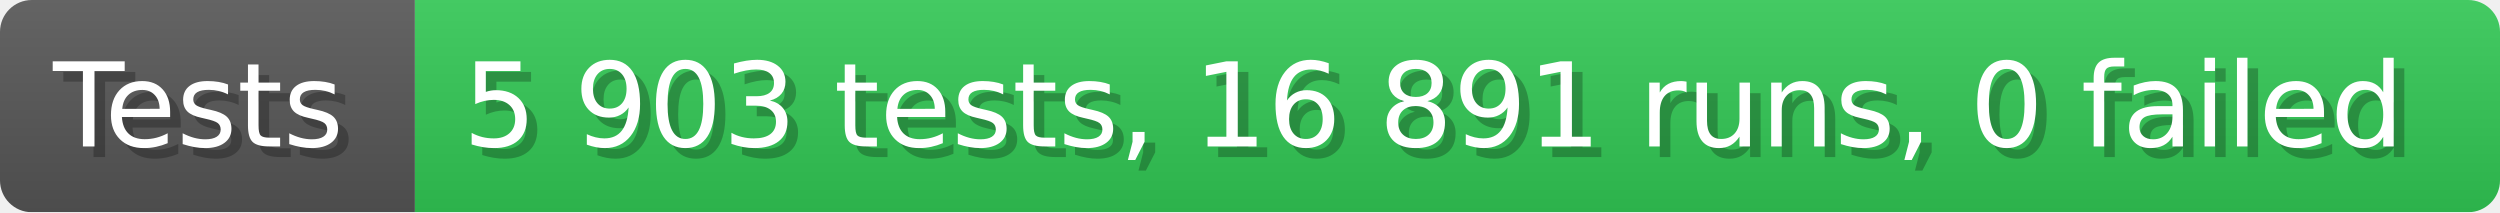
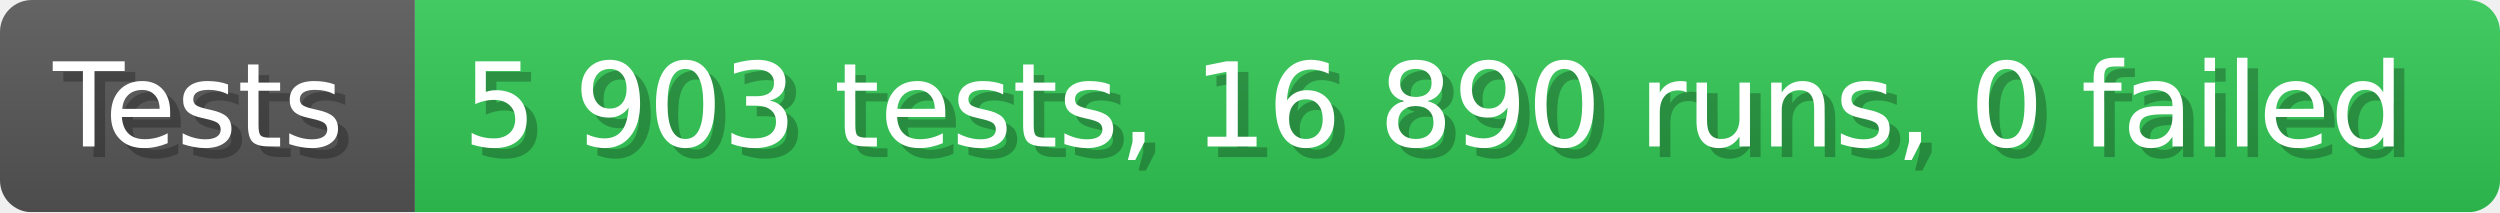
- <svg xmlns="http://www.w3.org/2000/svg" width="235.6" height="20" viewBox="0 0 2356 200" role="img" aria-label="Tests: 5 903 tests, 16 891 runs, 0 failed">
+ <svg xmlns="http://www.w3.org/2000/svg" width="235.6" height="20" viewBox="0 0 2356 200" role="img" aria-label="Tests: 5 903 tests, 16 890 runs, 0 failed">
  <linearGradient id="a" x2="0" y2="100%">
    <stop offset="0" stop-opacity=".1" stop-color="#EEE" />
    <stop offset="1" stop-opacity=".1" />
  </linearGradient>
  <mask id="m">
    <rect width="2356" height="200" rx="30" fill="#FFF" />
  </mask>
  <g mask="url(#m)">
    <rect width="391" height="200" fill="#555" />
    <rect width="1965" height="200" fill="#31c653" x="391" />
    <rect width="2356" height="200" fill="url(#a)" />
  </g>
  <g aria-hidden="true" fill="#fff" text-anchor="start" font-family="Verdana,DejaVu Sans,sans-serif" font-size="110">
    <text x="60" y="148" textLength="291" fill="#000" opacity="0.25">Tests</text>
    <text x="50" y="138" textLength="291">Tests</text>
-     <text x="446" y="148" textLength="1865" fill="#000" opacity="0.25">5 903 tests, 16 891 runs, 0 failed</text>
-     <text x="436" y="138" textLength="1865">5 903 tests, 16 891 runs, 0 failed</text>
+     <text x="446" y="148" textLength="1865" fill="#000" opacity="0.25">5 903 tests, 16 890 runs, 0 failed</text>
+     <text x="436" y="138" textLength="1865">5 903 tests, 16 890 runs, 0 failed</text>
  </g>
</svg>
